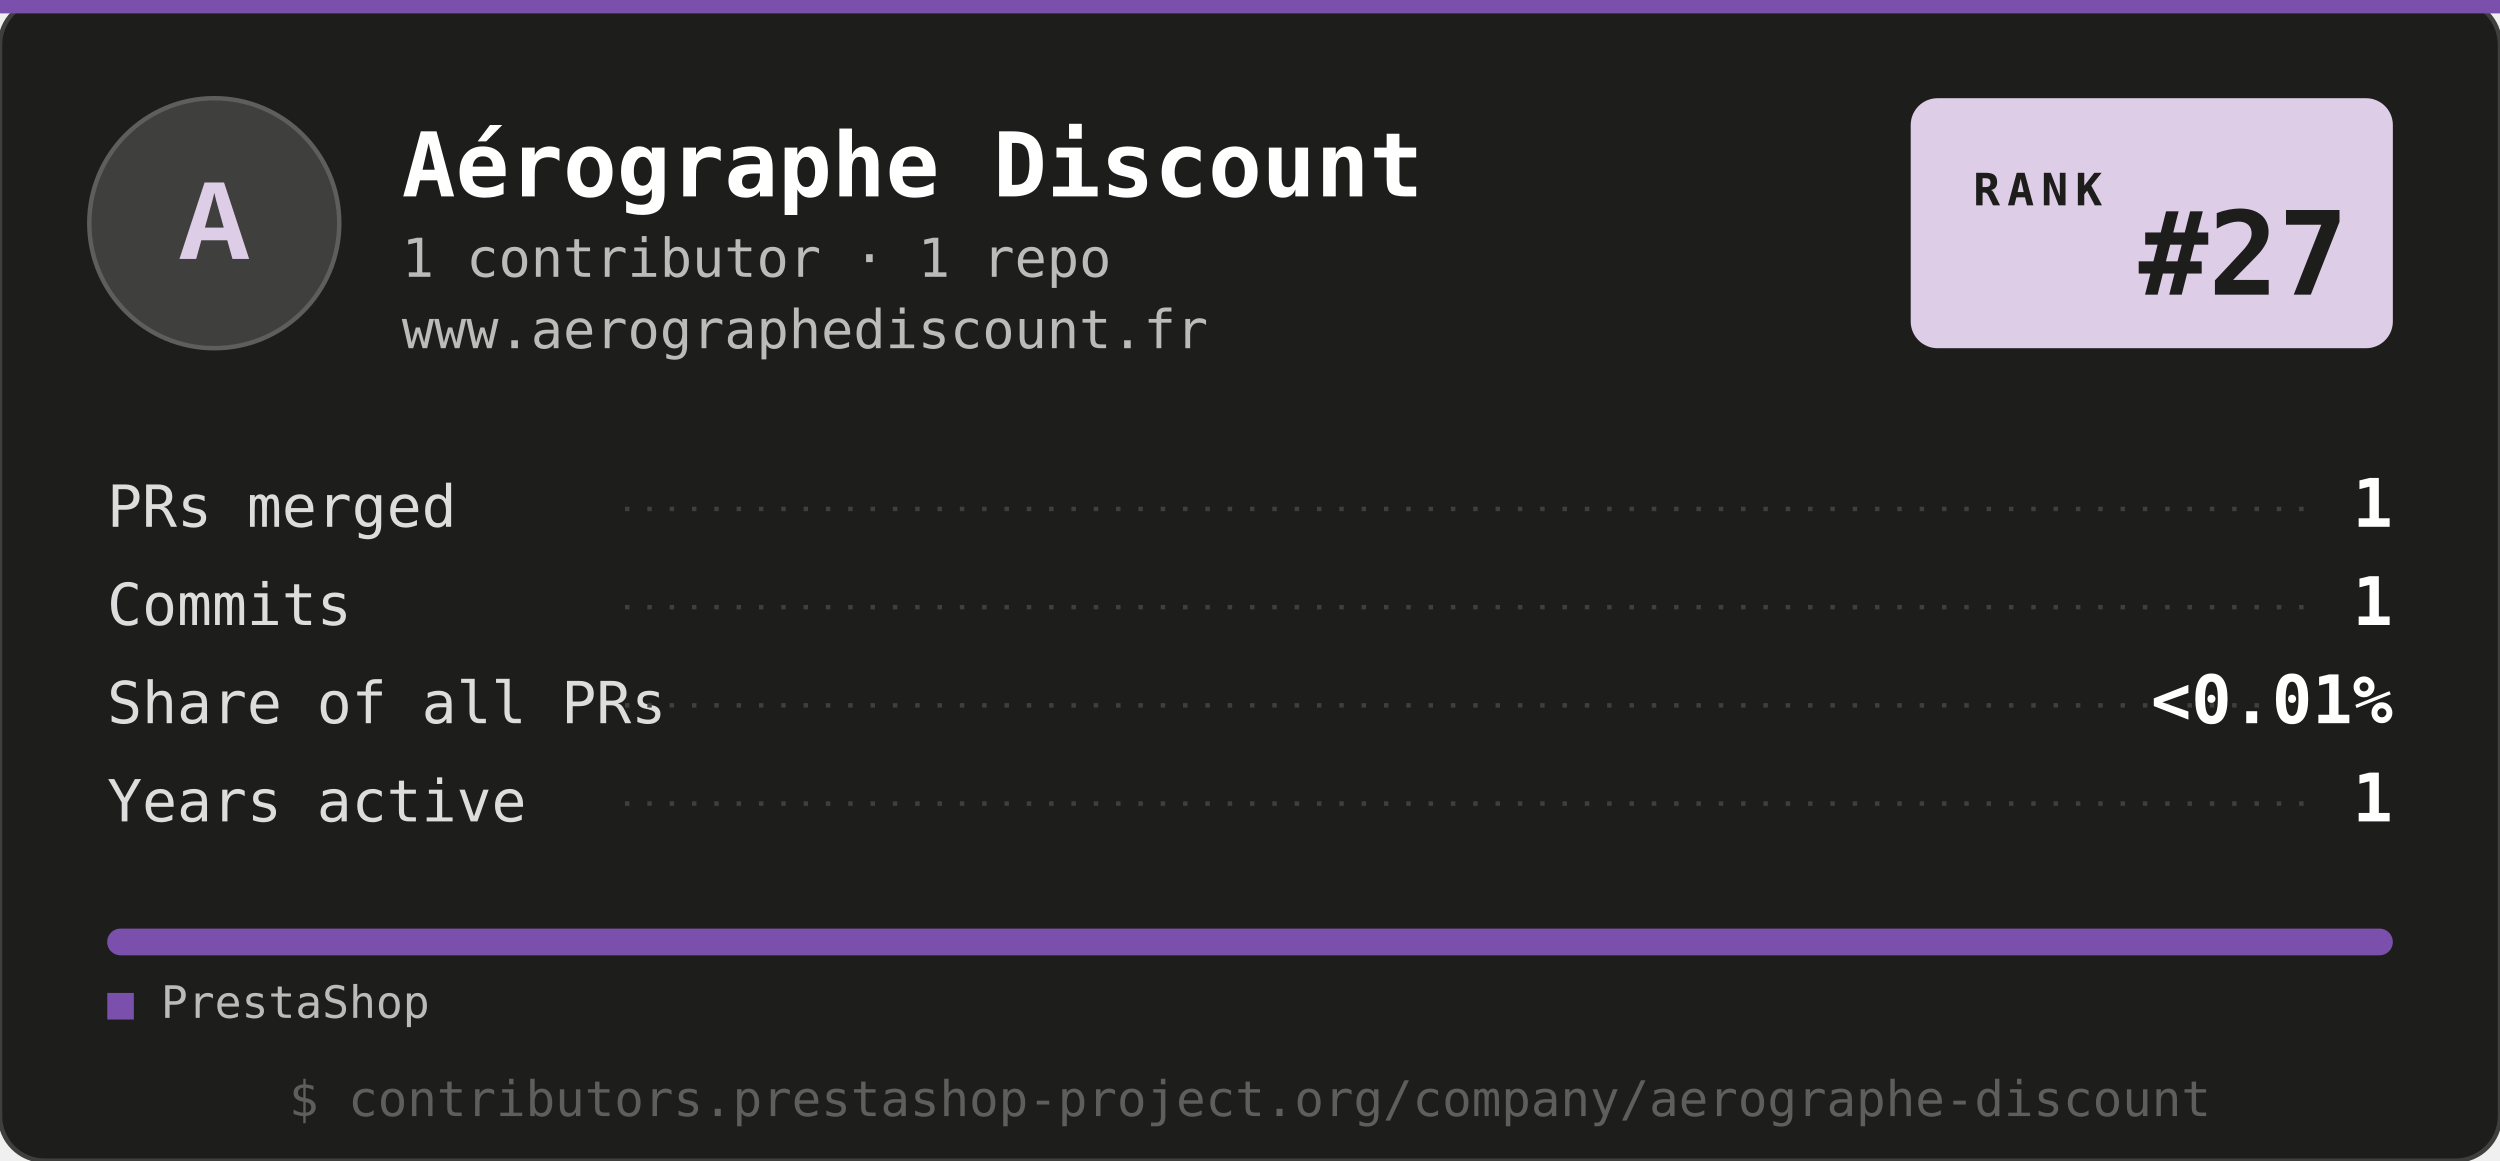
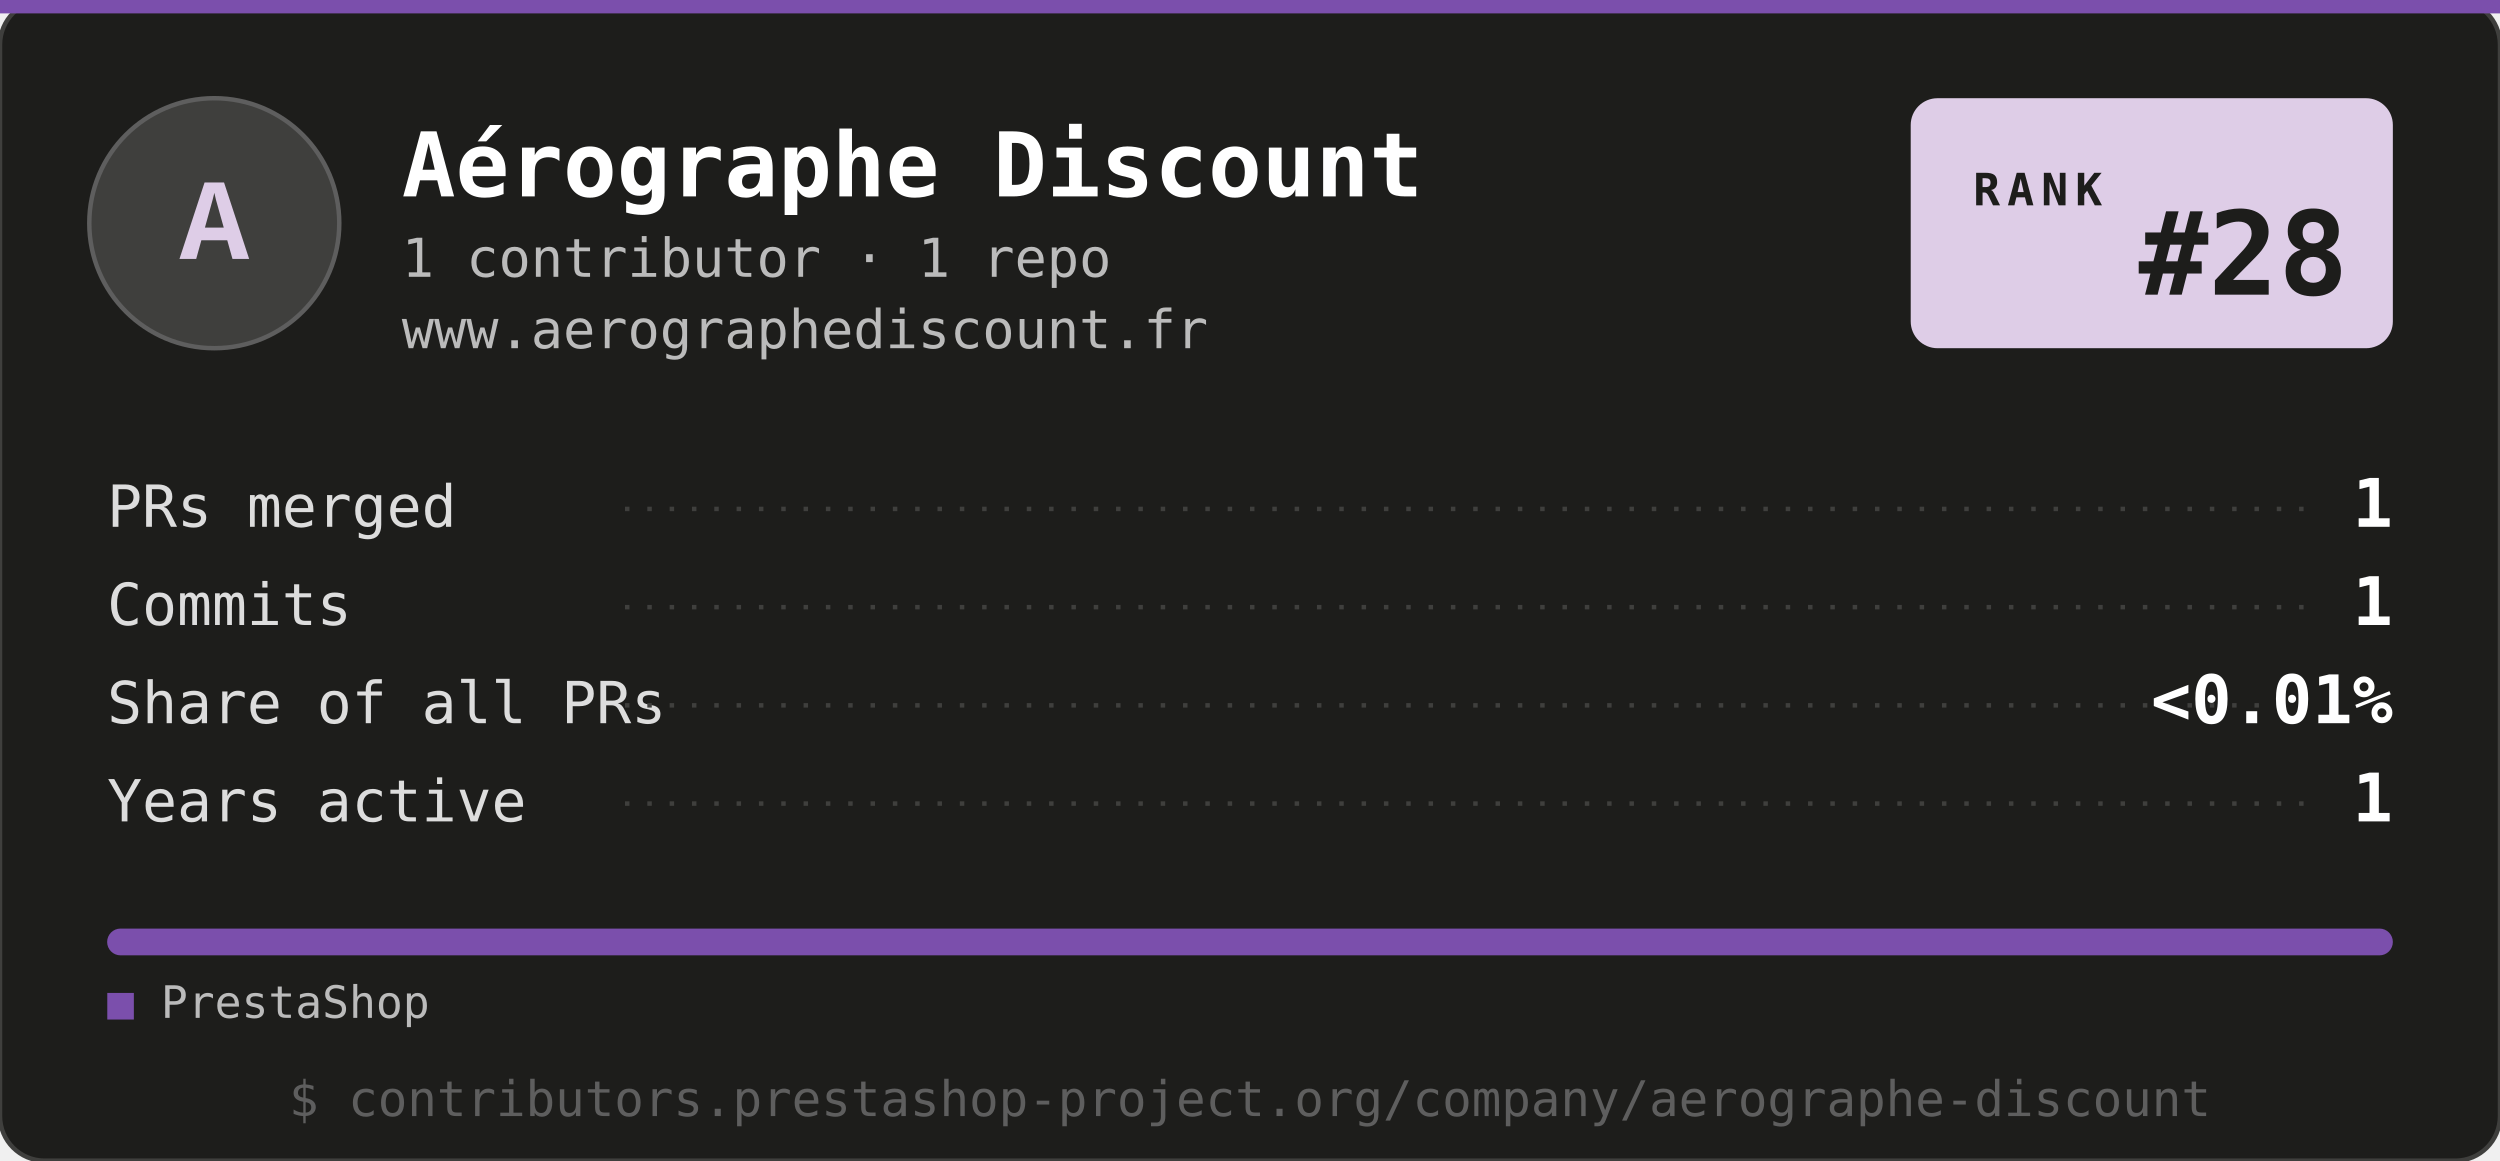
<svg xmlns="http://www.w3.org/2000/svg" width="560" height="260" viewBox="0 0 560 260" role="img" aria-label="PrestaShop Top Company: Aérographe Discount">
  <style>
    .mono { font-family: ui-monospace, "SF Mono", SFMono-Regular, Menlo, Consolas, "Liberation Mono", monospace; }
    .name { font: 700 20px ui-monospace, SFMono-Regular, Menlo, Consolas, monospace; fill: #ffffff; }
    .sub { font: 400 12px ui-monospace, SFMono-Regular, Menlo, Consolas, monospace; fill: #bbbbbb; }
    .tag { font: 400 12px ui-monospace, SFMono-Regular, Menlo, Consolas, monospace; fill: #decde7; }
    .val { font: 700 15px ui-monospace, SFMono-Regular, Menlo, Consolas, monospace; fill: #decde7; }
    .row-l { font: 400 13px ui-monospace, SFMono-Regular, Menlo, Consolas, monospace; fill: #dddddd; }
    .row-l--hi { fill: #decde7; }
    .row-v { font: 700 15px ui-monospace, SFMono-Regular, Menlo, Consolas, monospace; fill: #ffffff; }
    .row-v--hi { fill: #decde7; }
    .legend { font: 400 10px ui-monospace, SFMono-Regular, Menlo, Consolas, monospace; fill: #bbbbbb; }
    .foot { font: 400 11px ui-monospace, SFMono-Regular, Menlo, Consolas, monospace; fill: #5e5e5e; }
  </style>
  <rect width="560" height="260" rx="10" fill="#1d1d1b" stroke="#3f3f3d" />
  <rect x="0" y="0" width="560" height="3" fill="#7b4fac" />
  <rect x="20" y="22" width="56" height="56" rx="28" fill="#3f3f3d" stroke="#5e5e5e" />
  <text x="48" y="58" class="mono" fill="#decde7" font-size="26" font-weight="700" text-anchor="middle">A</text>
  <text x="90" y="44" class="name">Aérographe Discount</text>
  <text x="90" y="62" class="sub">1 contributor · 1 repo</text>
  <text x="90" y="78" class="sub">www.aerographediscount.fr</text>
  <g transform="translate(428, 22)">
    <rect width="108" height="56" rx="6" fill="#decde7" />
    <text x="14" y="24" fill="#1d1d1b" font-family="ui-monospace, SFMono-Regular, Menlo, Consolas, monospace" font-size="10" font-weight="700" letter-spacing="1.6">RANK</text>
-     <text x="98" y="44" fill="#1d1d1b" font-family="ui-monospace, SFMono-Regular, Menlo, Consolas, monospace" font-size="26" font-weight="700" text-anchor="end">#27</text>
+     <text x="98" y="44" fill="#1d1d1b" font-family="ui-monospace, SFMono-Regular, Menlo, Consolas, monospace" font-size="26" font-weight="700" text-anchor="end">#28</text>
  </g>
  <text x="24" y="118" class="row-l">PRs merged</text>
  <line x1="140" y1="114" x2="520" y2="114" stroke="#3f3f3d" stroke-width="1" stroke-dasharray="1 4" />
  <text x="536" y="118" class="row-v" text-anchor="end">1</text>
  <text x="24" y="140" class="row-l">Commits</text>
  <line x1="140" y1="136" x2="520" y2="136" stroke="#3f3f3d" stroke-width="1" stroke-dasharray="1 4" />
  <text x="536" y="140" class="row-v" text-anchor="end">1</text>
  <text x="24" y="162" class="row-l">Share of all PRs</text>
  <line x1="140" y1="158" x2="520" y2="158" stroke="#3f3f3d" stroke-width="1" stroke-dasharray="1 4" />
  <text x="536" y="162" class="row-v" text-anchor="end">&lt;0.01%</text>
  <text x="24" y="184" class="row-l">Years active</text>
  <line x1="140" y1="180" x2="520" y2="180" stroke="#3f3f3d" stroke-width="1" stroke-dasharray="1 4" />
  <text x="536" y="184" class="row-v" text-anchor="end">1</text>
  <g>
    <clipPath id="clip-bar">
      <rect x="24" y="208" width="512" height="6" rx="3" />
    </clipPath>
    <g clip-path="url(#clip-bar)">
      <rect x="24" y="208" width="512" height="6" fill="#7b4fac" />
    </g>
    <text x="24" y="228" class="legend">
      <tspan fill="#7b4fac">■</tspan> PrestaShop</text>
  </g>
  <text x="280" y="250" class="foot" text-anchor="middle">$ contributors.prestashop-project.org/company/aerographe-discount</text>
</svg>
